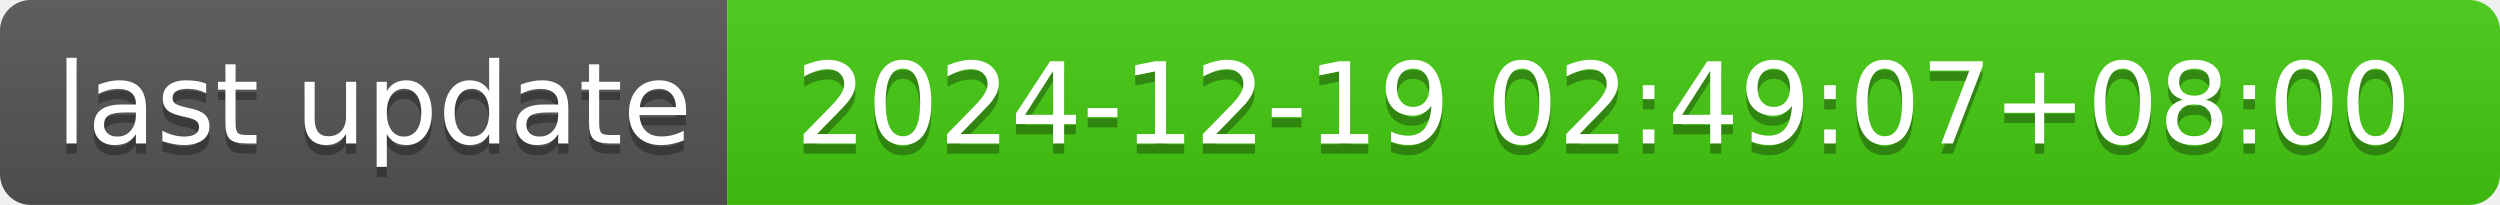
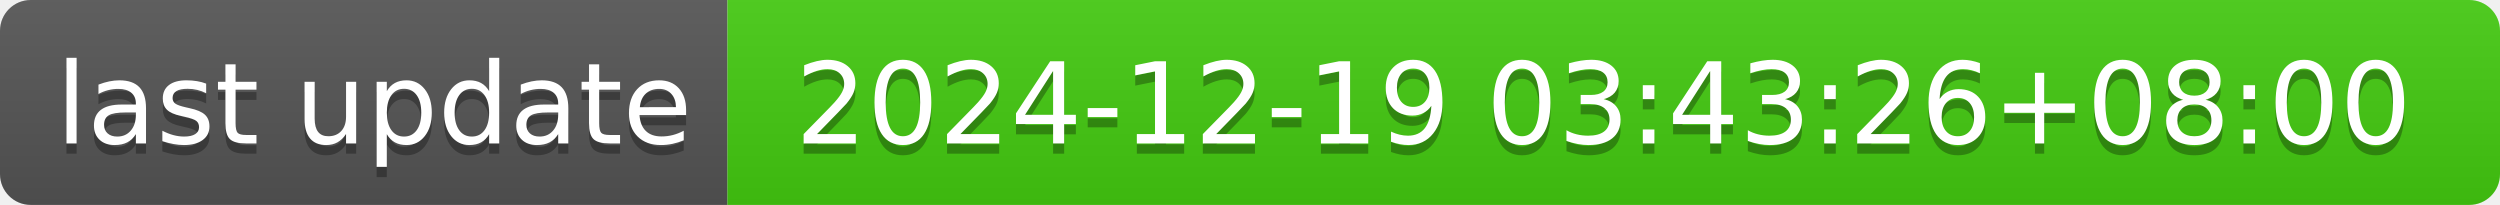
- <svg xmlns="http://www.w3.org/2000/svg" width="244" height="20" role="img" aria-label="last update: 2024-12-19 02:49:07+08:00">
+ <svg xmlns="http://www.w3.org/2000/svg" width="244" height="20" role="img" aria-label="last update: 2024-12-19 03:43:26+08:00">
  <linearGradient id="s" x2="0" y2="100%">
    <stop offset="0" stop-color="#bbb" stop-opacity=".1" />
    <stop offset="1" stop-opacity=".1" />
  </linearGradient>
  <clipPath id="r">
    <rect width="244" height="20" rx="3" fill="#fff" />
  </clipPath>
  <g clip-path="url(#r)">
    <rect width="71" height="20" fill="#555" />
    <rect x="71" width="173" height="20" fill="#4c1" />
    <rect width="244" height="20" fill="url(#s)" />
  </g>
  <g fill="#fff" text-anchor="middle" font-family="Verdana,Geneva,DejaVu Sans,sans-serif" text-rendering="geometricPrecision" font-size="110">
    <text aria-hidden="true" x="365" y="150" fill="#010101" fill-opacity=".3" transform="scale(.1)" textLength="610">last update</text>
    <text x="365" y="140" transform="scale(.1)" fill="#fff" textLength="610">last update</text>
-     <text aria-hidden="true" x="1565" y="150" fill="#010101" fill-opacity=".3" transform="scale(.1)" textLength="1630">2024-12-19 02:49:07+08:00</text>
-     <text x="1565" y="140" transform="scale(.1)" fill="#fff" textLength="1630">2024-12-19 02:49:07+08:00</text>
+     <text aria-hidden="true" x="1565" y="150" fill="#010101" fill-opacity=".3" transform="scale(.1)" textLength="1630">2024-12-19 03:43:26+08:00</text>
+     <text x="1565" y="140" transform="scale(.1)" fill="#fff" textLength="1630">2024-12-19 03:43:26+08:00</text>
  </g>
</svg>
